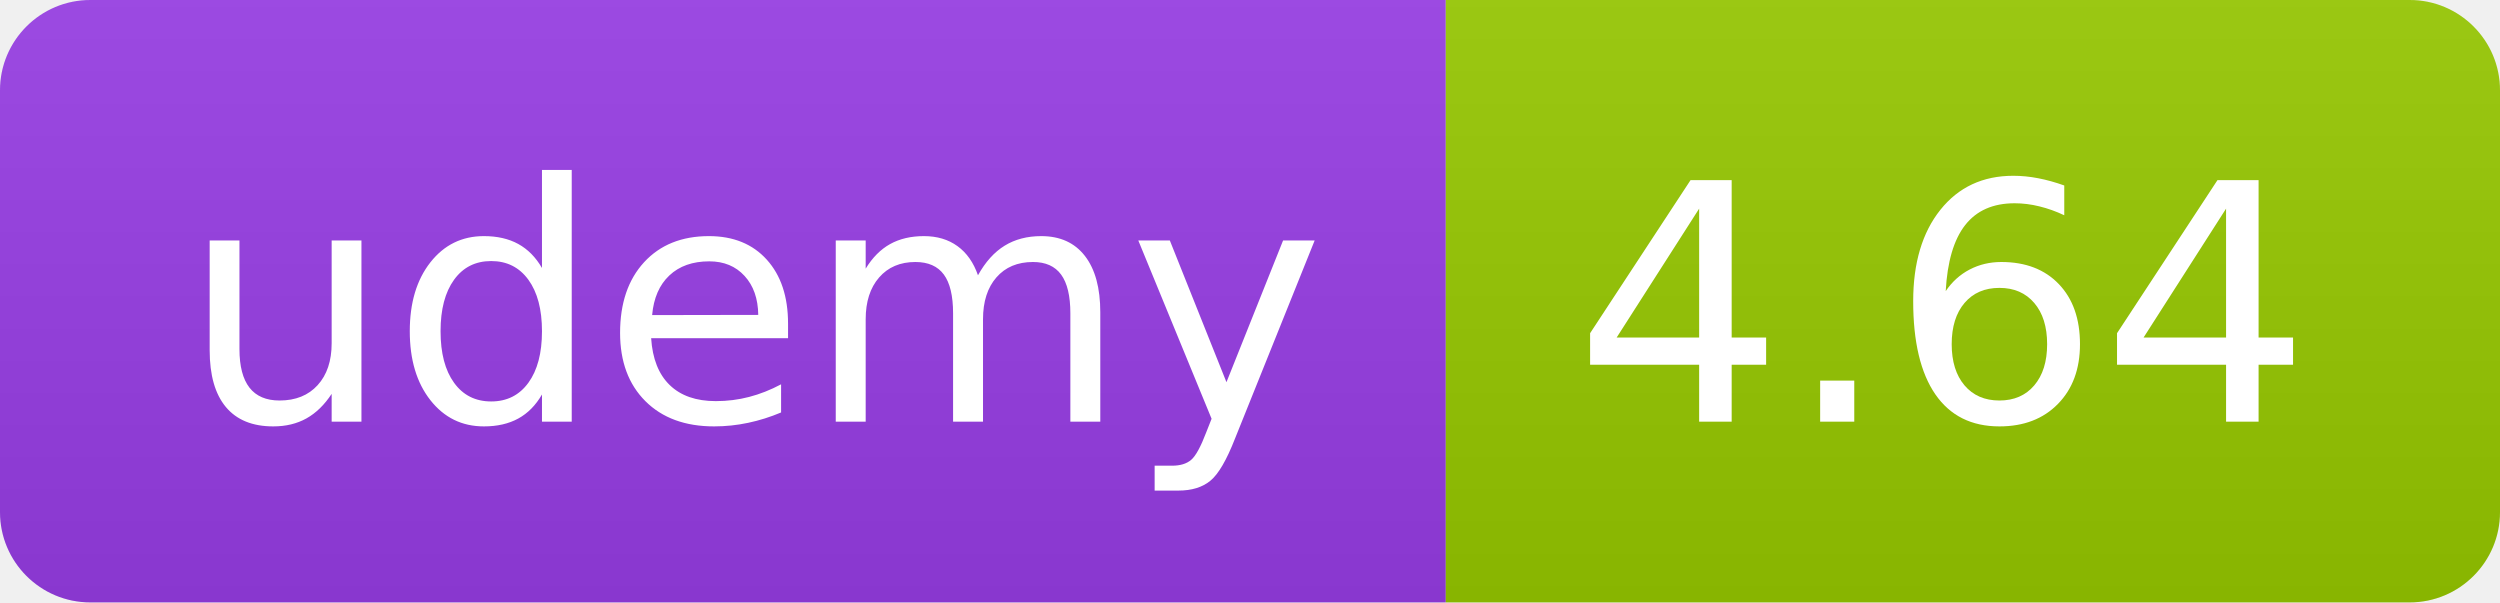
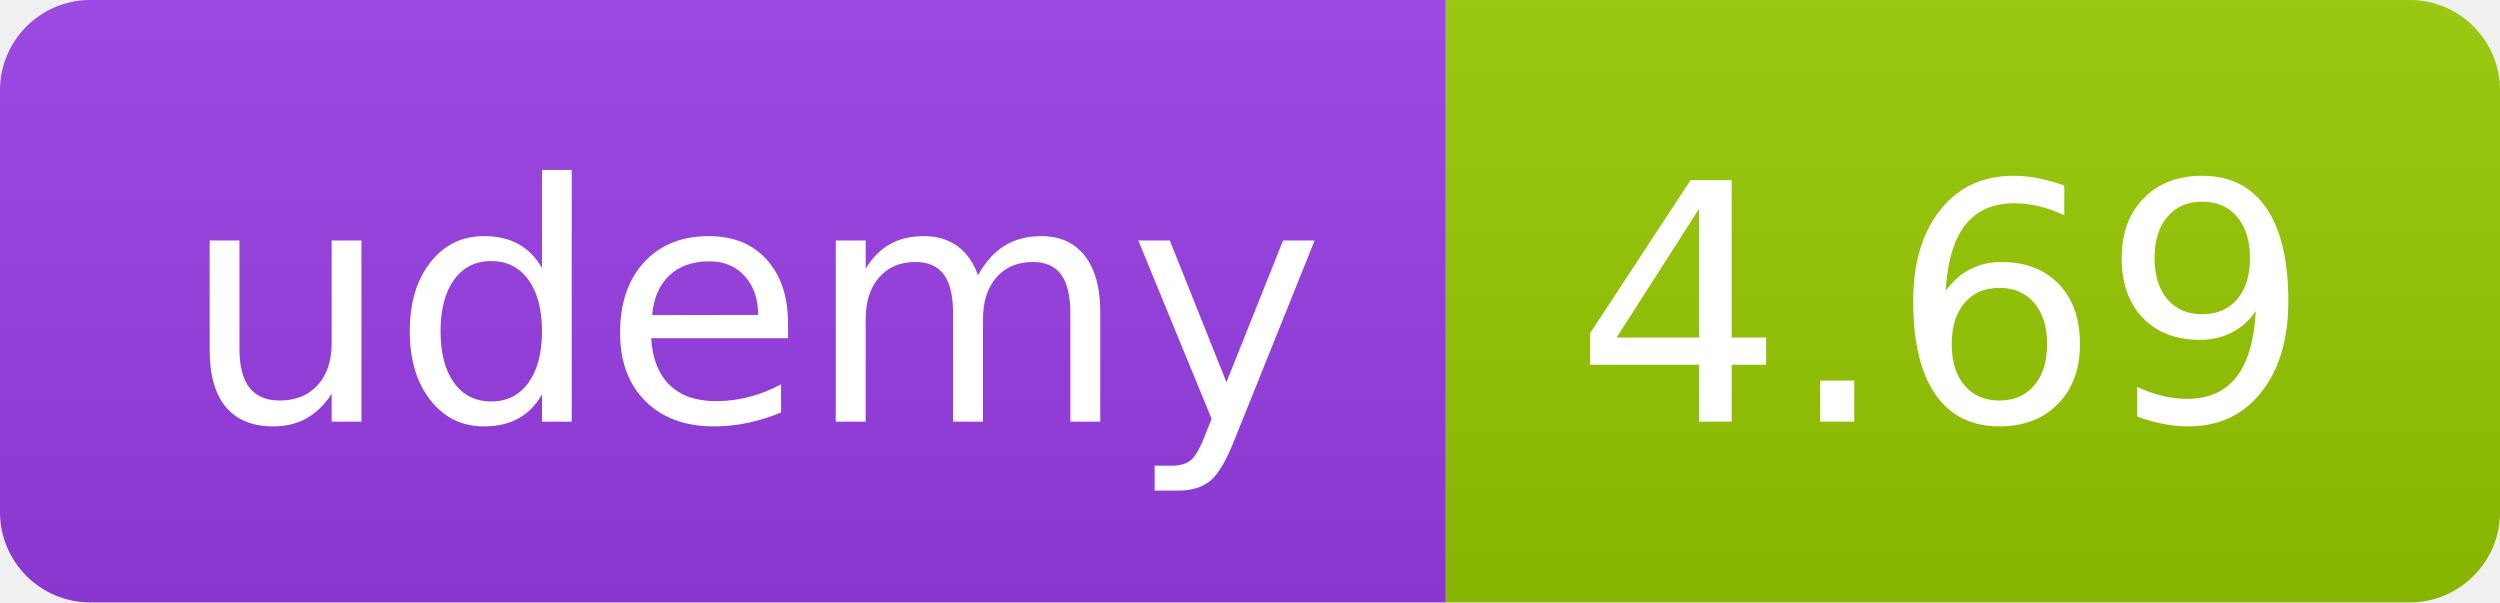
<svg xmlns="http://www.w3.org/2000/svg" width="83" height="20" role="img">
  <linearGradient id="s" x2="0" y2="100%">
    <stop offset="0" stop-color="#bbb" stop-opacity=".1" />
    <stop offset="1" stop-opacity=".1" />
  </linearGradient>
  <clipPath id="r">
    <rect width="83" height="20" rx="3" fill="#fff" />
  </clipPath>
  <g clip-path="url(#r)">
    <rect width="48" height="20" fill="#983DE7" />
    <rect x="48" width="35" height="20" fill="#97ca00" />
    <rect width="83" height="20" fill="url(#s)" />
  </g>
  <g fill="#fff" text-anchor="middle" font-family="Verdana,Geneva,DejaVu Sans,sans-serif" text-rendering="geometricPrecision" font-size="110">
    <text x="250" y="140" transform="scale(.1)" fill="#FFF" textLength="380">udemy</text>
-     <text x="645" y="140" transform="scale(.1)" fill="#fff" textLength="245">4.64</text>
+     <text x="645" y="140" transform="scale(.1)" fill="#fff" textLength="245">4.69</text>
  </g>
</svg>
